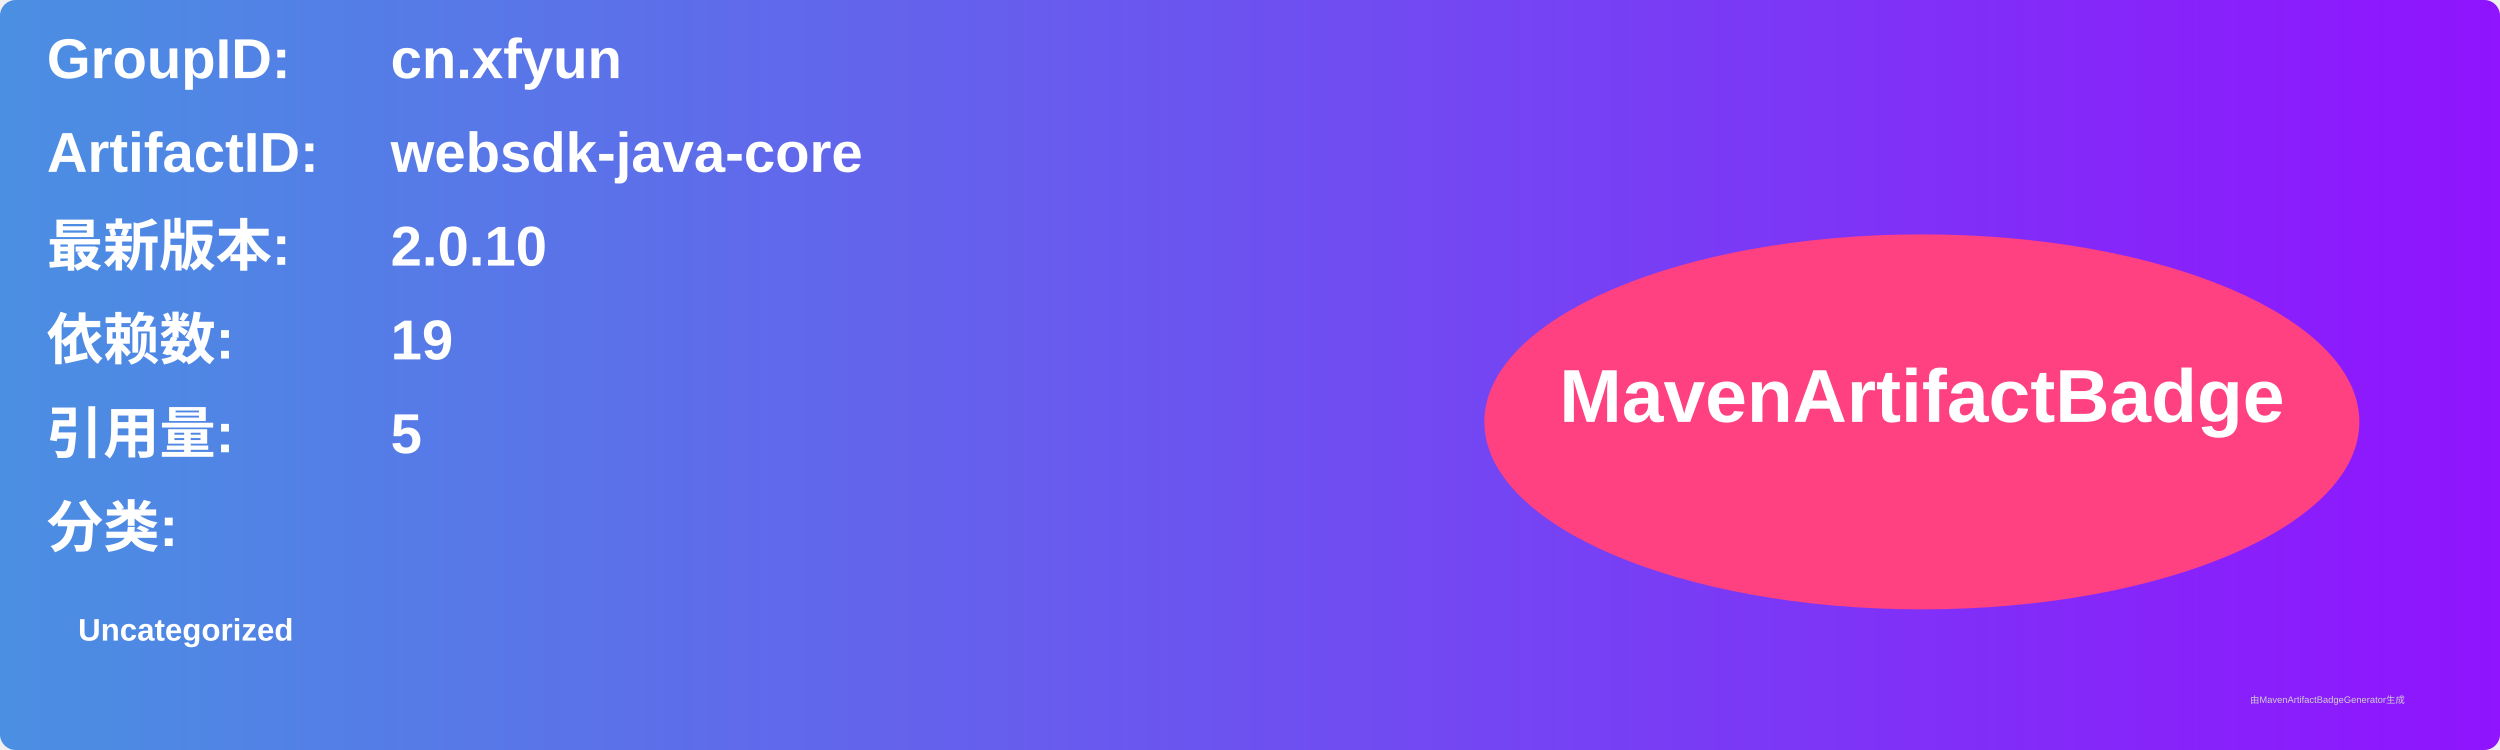
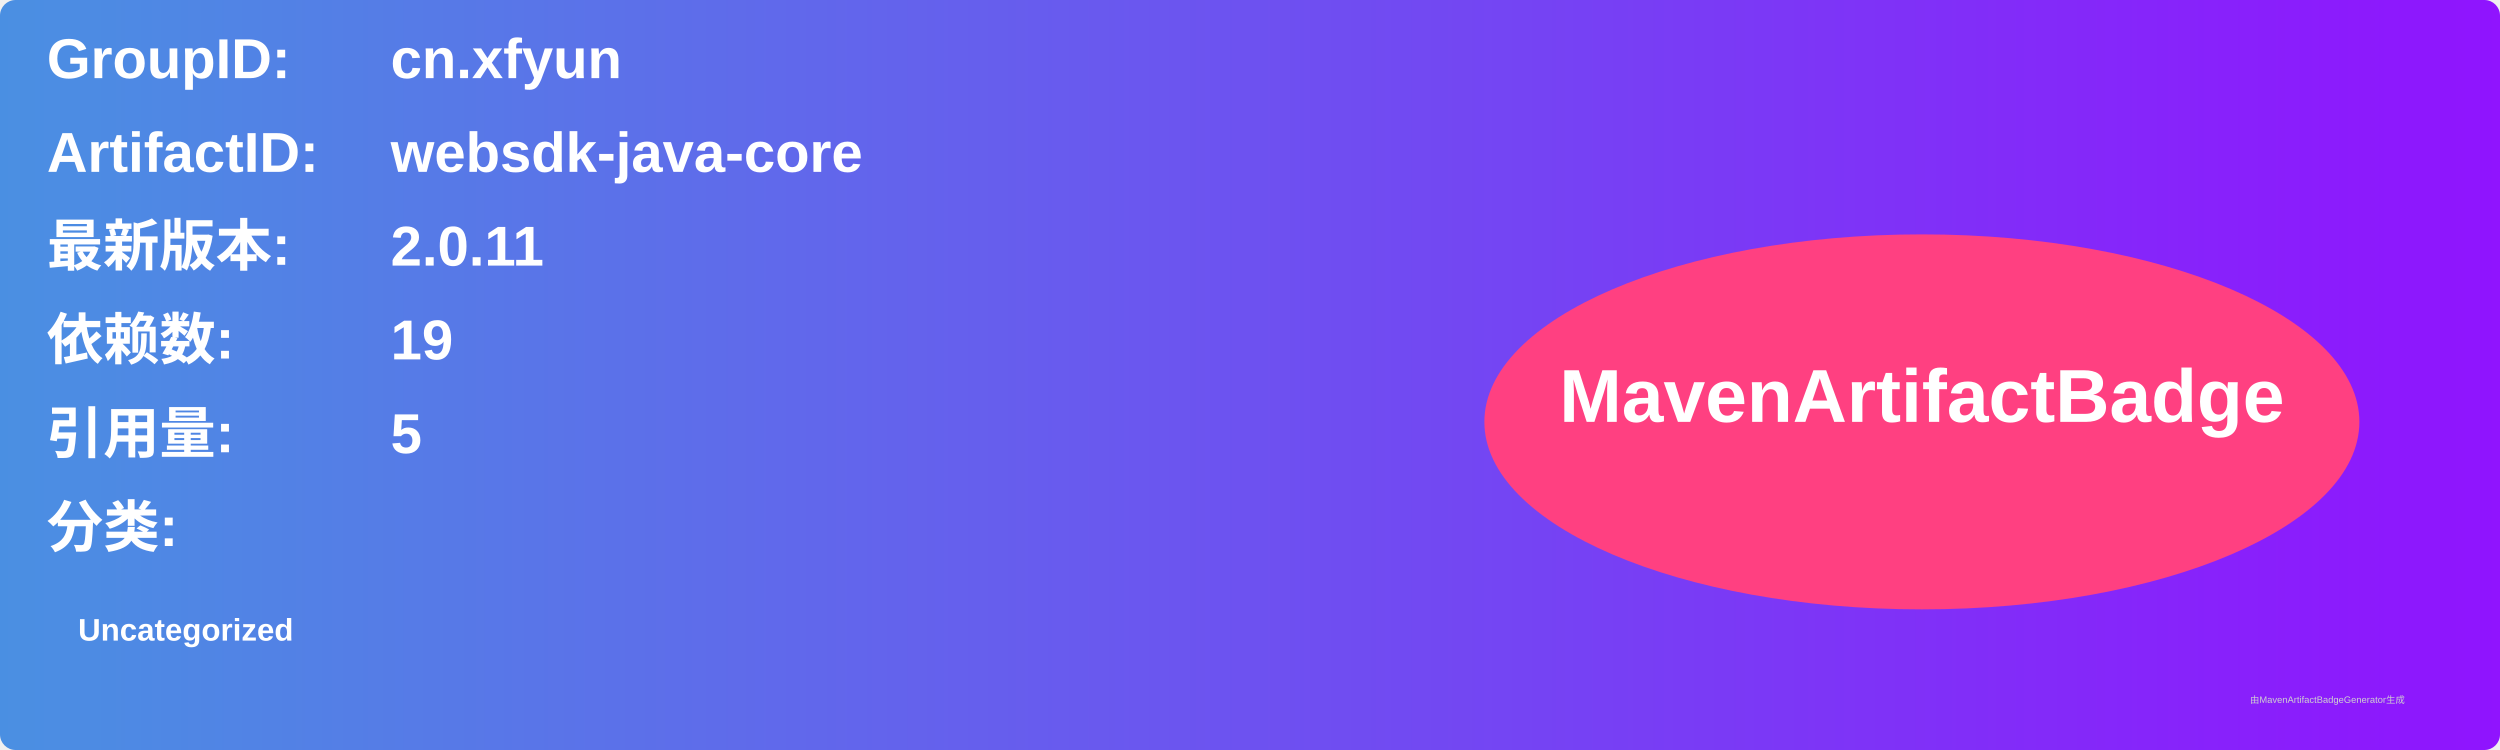
<svg xmlns="http://www.w3.org/2000/svg" width="800" height="240" viewBox="0 0 800 240">
  <linearGradient id="grad" x1="0%" y1="0%" x2="100%" y2="0%">
    <stop offset="0%" stop-color="#4a90e2" />
    <stop offset="100%" stop-color="#9013fe" />
  </linearGradient>
  <rect width="100%" height="100%" rx="5" ry="5" fill="url(#grad)" />
  <g transform="translate(15, 15)">
    <text x="0" y="10" font-family="Arial" font-size="18" fill="white" font-weight="bold" width="260">GroupID:</text>
    <text x="110" y="10" font-family="Arial" font-size="18" fill="white" font-weight="bold" width="460">cn.xfyun</text>
    <text x="0" y="40" font-family="Arial" font-size="18" fill="white" font-weight="bold" width="260">ArtifactID:</text>
    <text x="110" y="40" font-family="Arial" font-size="18" fill="white" font-weight="bold" width="460">websdk-java-core</text>
    <text x="0" y="70" font-family="Arial" font-size="18" fill="white" font-weight="bold">最新版本:</text>
    <text x="110" y="70" font-family="Arial" font-size="18" fill="white" font-weight="bold">
-       <tspan font-weight="bold">2.0.10</tspan>
+       <tspan font-weight="bold">2.0.11</tspan>
    </text>
    <text x="0" y="100" font-family="Arial" font-size="18" fill="white" font-weight="bold">依赖数: </text>
    <text x="110" y="100" font-family="Arial" font-size="18" fill="white">
      <tspan font-weight="bold">19</tspan>
    </text>
    <text x="0" y="130" font-family="Arial" font-size="18" fill="white" font-weight="bold">引用量: </text>
    <text x="110" y="130" font-family="Arial" font-size="18" fill="white">
      <tspan font-weight="bold">5</tspan>
    </text>
    <text x="0" y="160" font-family="Arial" font-size="18" fill="white" font-weight="bold">分类:</text>
    <text x="10" y="190" font-family="Arial" font-size="10" fill="white">
      <tspan font-weight="bold">Uncategorized</tspan>
    </text>
    <ellipse cx="600" cy="120" rx="140" ry="60" fill="#ff4081" />
    <text x="600" y="120" text-anchor="middle" font-family="Arial" font-size="24" fill="white" font-weight="bold">MavenArtifactBadge</text>
  </g>
  <text x="720" y="225" font-family="Arial" font-size="3" fill="#d0d0d0">由MavenArtifactBadgeGenerator生成</text>
</svg>
